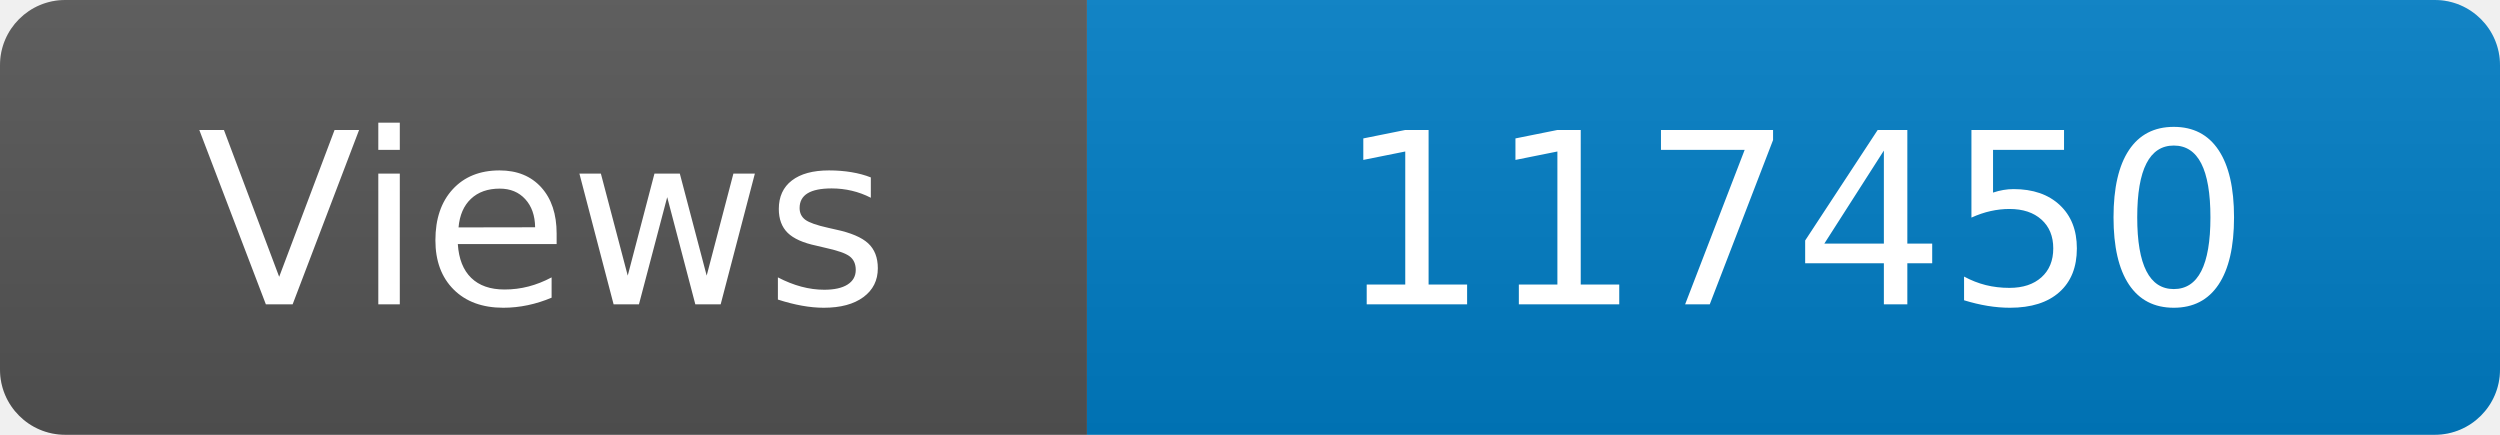
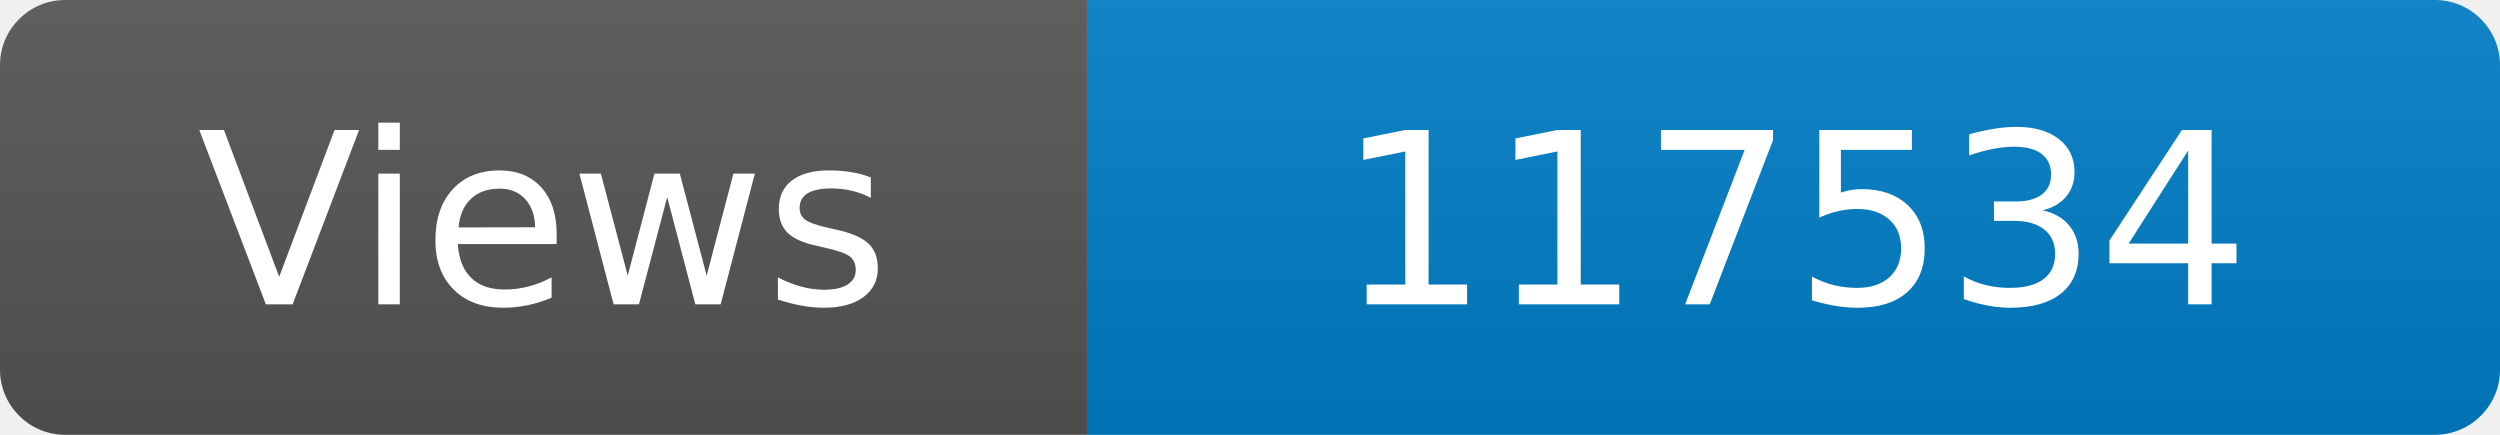
<svg xmlns="http://www.w3.org/2000/svg" width="115" height="20" role="img" aria-label="Maintained?: yes">
  <linearGradient id="s" x2="0" y2="100%">
    <stop offset="0" stop-color="#bbb" stop-opacity=".1" />
    <stop offset="1" stop-opacity=".1" />
  </linearGradient>
  <clipPath id="r">
    <rect width="115" height="20" rx="3" fill="#fff" />
  </clipPath>
  <g clip-path="url(#r)">
    <rect width="50" height="20" fill="#555" />
    <rect x="50" width="160" height="20" fill="#007ec6" />
    <rect width="115" height="20" fill="url(#s)" />
  </g>
  <g fill="#fff" text-anchor="middle" font-family="Verdana,Geneva,DejaVu Sans,sans-serif" font-size="110">
    <text x="250" y="140" transform="scale(.1)" fill="#fff">Views</text>
-     <text x="825" y="140" transform="scale(.1)" fill="#fff">117450</text>
+     <text x="825" y="140" transform="scale(.1)" fill="#fff">117534</text>
  </g>
</svg>
